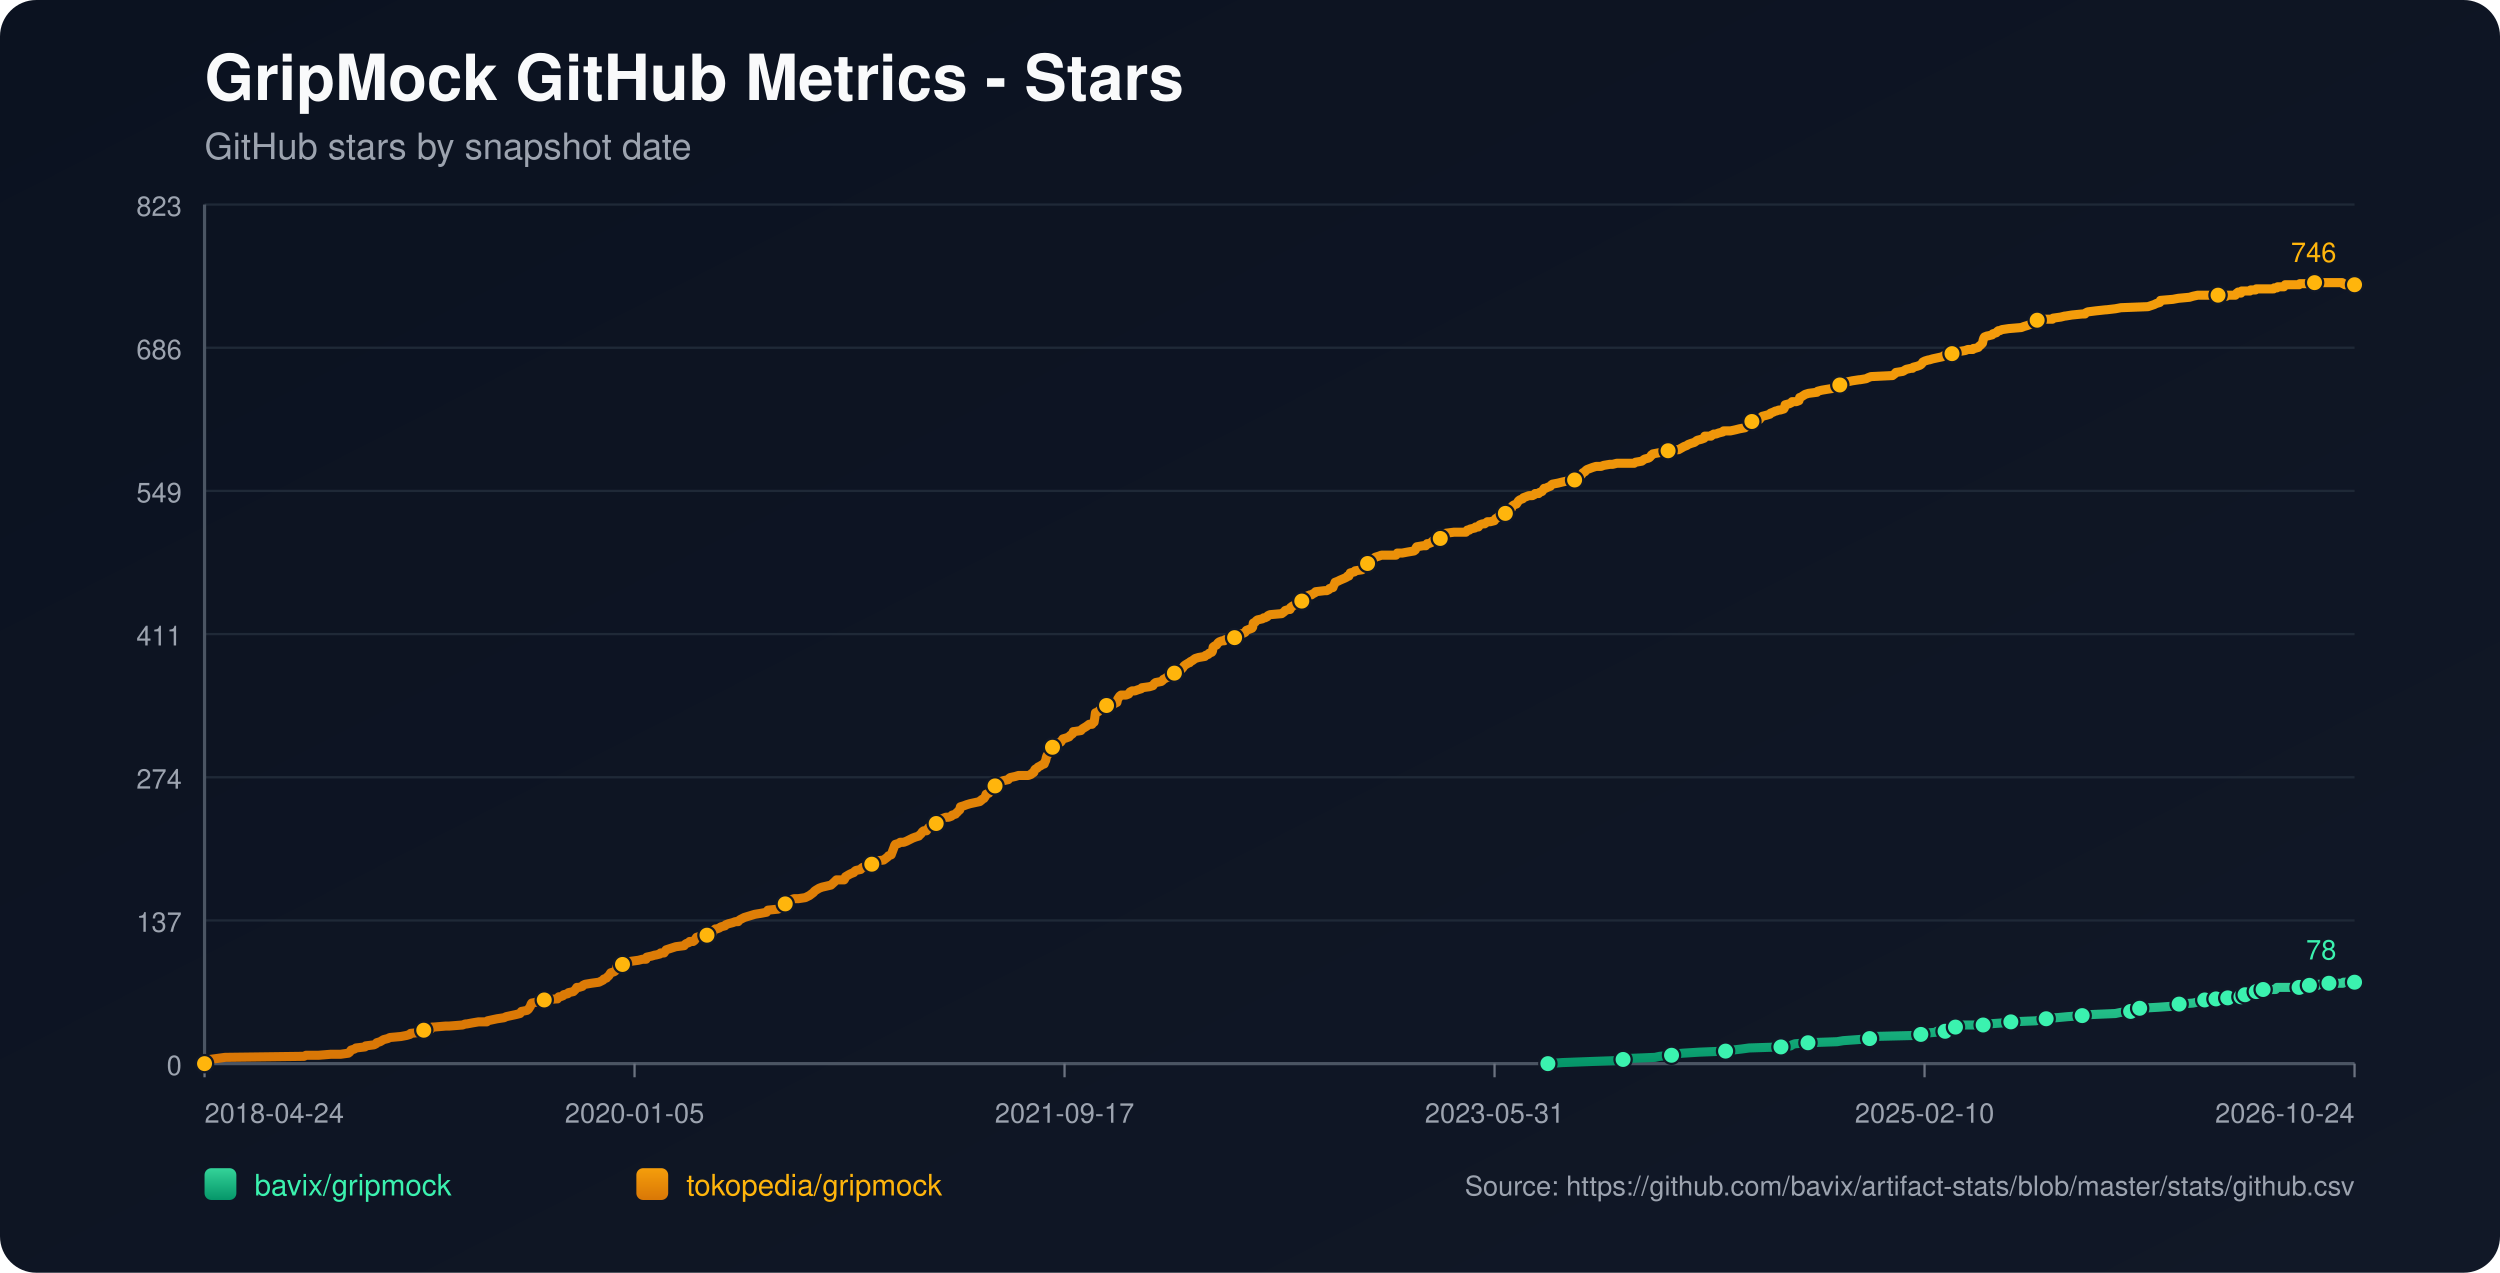
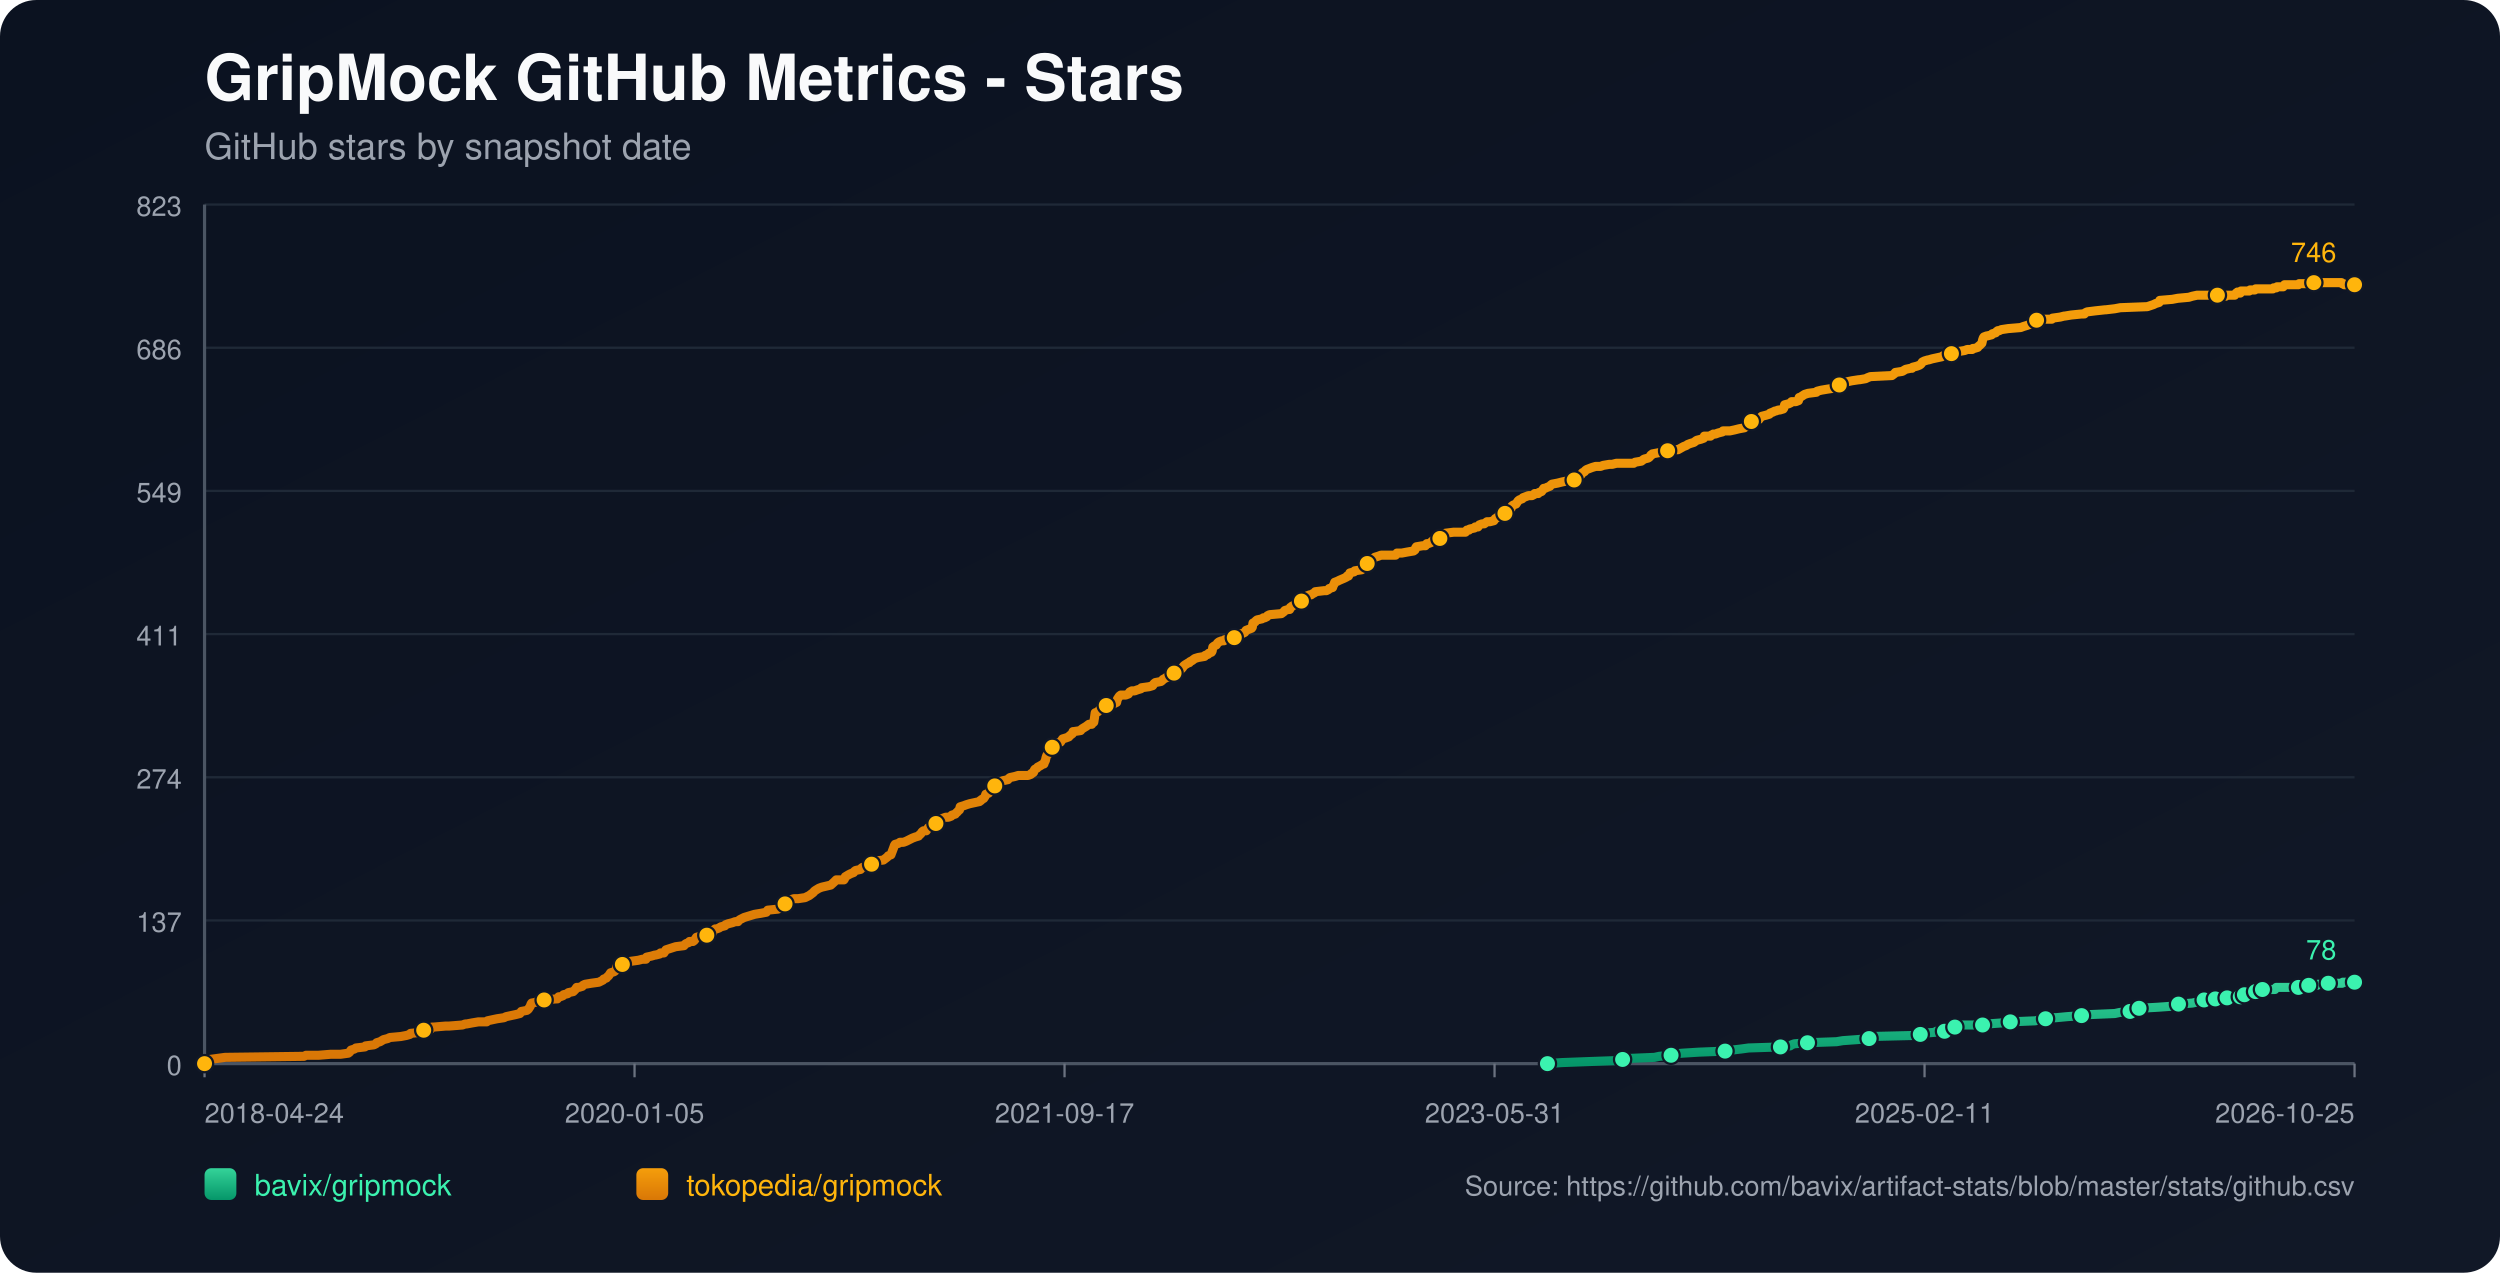
<svg xmlns="http://www.w3.org/2000/svg" width="1100" height="560" viewBox="0 0 1100 560">
  <defs>
    <linearGradient id="bg" x1="0" y1="0" x2="1" y2="1">
      <stop offset="0%" stop-color="#0b1220" />
      <stop offset="100%" stop-color="#111827" />
    </linearGradient>
    <linearGradient id="repo-0" x1="0" y1="0" x2="0" y2="1">
      <stop offset="0%" stop-color="#34d399" />
      <stop offset="100%" stop-color="#059669" />
    </linearGradient>
    <linearGradient id="repo-1" x1="0" y1="0" x2="0" y2="1">
      <stop offset="0%" stop-color="#f59e0b" />
      <stop offset="100%" stop-color="#d97706" />
    </linearGradient>
  </defs>
  <rect x="0" y="0" width="1100" height="560" fill="url(#bg)" rx="16" />
  <text x="90" y="44" fill="#f9fafb" font-size="28" font-family="-apple-system,BlinkMacSystemFont,Segoe UI,Helvetica,Arial,sans-serif" font-weight="700">GripMock GitHub Metrics - Stars</text>
  <text x="90" y="70" fill="#9ca3af" font-size="16" font-family="-apple-system,BlinkMacSystemFont,Segoe UI,Helvetica,Arial,sans-serif">GitHub stars by snapshot date</text>
  <line x1="90" y1="90.00" x2="1036" y2="90.00" stroke="#1f2937" stroke-width="1" />
  <text x="80" y="95.00" text-anchor="end" fill="#9ca3af" font-size="12" font-family="-apple-system,BlinkMacSystemFont,Segoe UI,Helvetica,Arial,sans-serif">823</text>
  <line x1="90" y1="153.00" x2="1036" y2="153.00" stroke="#1f2937" stroke-width="1" />
  <text x="80" y="158.00" text-anchor="end" fill="#9ca3af" font-size="12" font-family="-apple-system,BlinkMacSystemFont,Segoe UI,Helvetica,Arial,sans-serif">686</text>
  <line x1="90" y1="216.00" x2="1036" y2="216.00" stroke="#1f2937" stroke-width="1" />
  <text x="80" y="221.00" text-anchor="end" fill="#9ca3af" font-size="12" font-family="-apple-system,BlinkMacSystemFont,Segoe UI,Helvetica,Arial,sans-serif">549</text>
  <line x1="90" y1="279.00" x2="1036" y2="279.00" stroke="#1f2937" stroke-width="1" />
  <text x="80" y="284.00" text-anchor="end" fill="#9ca3af" font-size="12" font-family="-apple-system,BlinkMacSystemFont,Segoe UI,Helvetica,Arial,sans-serif">411</text>
  <line x1="90" y1="342.00" x2="1036" y2="342.00" stroke="#1f2937" stroke-width="1" />
  <text x="80" y="347.00" text-anchor="end" fill="#9ca3af" font-size="12" font-family="-apple-system,BlinkMacSystemFont,Segoe UI,Helvetica,Arial,sans-serif">274</text>
  <line x1="90" y1="405.00" x2="1036" y2="405.00" stroke="#1f2937" stroke-width="1" />
  <text x="80" y="410.00" text-anchor="end" fill="#9ca3af" font-size="12" font-family="-apple-system,BlinkMacSystemFont,Segoe UI,Helvetica,Arial,sans-serif">137</text>
  <line x1="90" y1="468.00" x2="1036" y2="468.00" stroke="#1f2937" stroke-width="1" />
  <text x="80" y="473.00" text-anchor="end" fill="#9ca3af" font-size="12" font-family="-apple-system,BlinkMacSystemFont,Segoe UI,Helvetica,Arial,sans-serif">0</text>
  <line x1="90" y1="468" x2="1036" y2="468" stroke="#4b5563" stroke-width="1.4" />
  <line x1="90" y1="90" x2="90" y2="468" stroke="#4b5563" stroke-width="1.4" />
  <line x1="90.00" y1="468" x2="90.00" y2="474" stroke="#6b7280" stroke-width="1" />
  <text x="90.00" y="494" text-anchor="start" fill="#9ca3af" font-size="12" font-family="-apple-system,BlinkMacSystemFont,Segoe UI,Helvetica,Arial,sans-serif">2018-04-24</text>
  <line x1="279.20" y1="468" x2="279.20" y2="474" stroke="#6b7280" stroke-width="1" />
  <text x="279.20" y="494" text-anchor="middle" fill="#9ca3af" font-size="12" font-family="-apple-system,BlinkMacSystemFont,Segoe UI,Helvetica,Arial,sans-serif">2020-01-05</text>
  <line x1="468.40" y1="468" x2="468.40" y2="474" stroke="#6b7280" stroke-width="1" />
  <text x="468.40" y="494" text-anchor="middle" fill="#9ca3af" font-size="12" font-family="-apple-system,BlinkMacSystemFont,Segoe UI,Helvetica,Arial,sans-serif">2021-09-17</text>
  <line x1="657.60" y1="468" x2="657.60" y2="474" stroke="#6b7280" stroke-width="1" />
  <text x="657.60" y="494" text-anchor="middle" fill="#9ca3af" font-size="12" font-family="-apple-system,BlinkMacSystemFont,Segoe UI,Helvetica,Arial,sans-serif">2023-05-31</text>
  <line x1="846.80" y1="468" x2="846.80" y2="474" stroke="#6b7280" stroke-width="1" />
-   <text x="846.80" y="494" text-anchor="middle" fill="#9ca3af" font-size="12" font-family="-apple-system,BlinkMacSystemFont,Segoe UI,Helvetica,Arial,sans-serif">2025-02-10</text>
+   <text x="846.80" y="494" text-anchor="middle" fill="#9ca3af" font-size="12" font-family="-apple-system,BlinkMacSystemFont,Segoe UI,Helvetica,Arial,sans-serif">2025-02-11</text>
  <line x1="1036.00" y1="468" x2="1036.00" y2="474" stroke="#6b7280" stroke-width="1" />
-   <text x="1036.00" y="494" text-anchor="end" fill="#9ca3af" font-size="12" font-family="-apple-system,BlinkMacSystemFont,Segoe UI,Helvetica,Arial,sans-serif">2026-10-24</text>
-   <polyline fill="none" stroke="url(#repo-0)" stroke-width="4" stroke-linecap="round" stroke-linejoin="round" points="681.07,468.00 687.35,467.54 699.53,467.08 712.33,466.62 714.16,466.16 717.20,465.70 728.17,465.24 730.30,464.78 735.48,464.32 735.79,463.87 740.36,463.41 747.67,462.95 759.25,462.49 762.30,462.03 766.26,461.57 769.61,461.11 783.62,460.65 787.89,460.19 788.50,459.73 789.72,459.27 795.51,458.81 808.30,458.35 811.04,457.89 817.44,457.43 822.62,456.97 823.23,456.51 823.84,456.06 842.73,455.60 845.17,455.14 845.78,454.68 851.57,454.22 852.18,453.76 855.83,453.76 857.05,453.30 857.35,452.84 857.66,452.38 860.40,451.92 861.92,451.46 863.45,451.00 868.32,451.00 872.59,451.00 874.11,450.54 874.72,450.54 881.12,450.08 884.78,449.62 895.74,449.16 897.88,448.70 898.49,448.70 900.31,448.25 902.14,447.79 904.88,447.79 909.76,447.33 916.16,446.87 920.12,446.41 930.78,445.95 932.91,445.49 937.48,445.03 937.79,444.57 938.70,444.11 941.14,443.65 941.45,443.65 949.67,443.19 956.07,442.73 956.68,442.27 958.81,441.81 964.91,441.35 967.04,440.89 968.56,440.44 970.08,439.98 973.21,439.98 974.11,439.98 974.42,439.52 975.03,439.52 975.33,439.06 975.64,439.52 979.91,439.52 980.21,439.06 980.51,438.60 984.18,438.60 984.48,438.60 986.01,438.60 986.32,438.14 986.62,437.68 987.54,437.68 987.84,437.68 991.83,437.68 992.13,437.22 992.43,436.76 992.73,436.30 993.96,436.30 994.24,435.84 995.46,435.84 995.78,435.38 1001.25,435.38 1001.55,434.92 1001.85,434.46 1011.60,434.46 1011.90,434.00 1015.53,434.00 1015.84,433.54 1016.14,433.54 1019.86,433.54 1020.15,433.09 1024.43,433.09 1024.73,432.63 1030.85,432.63 1031.16,432.17 1036.00,432.17" />
-   <circle cx="681.07" cy="468.00" r="3.8" fill="#3bf2af" stroke="#111827" stroke-width="1" />
-   <circle cx="714.16" cy="466.16" r="3.8" fill="#3bf2af" stroke="#111827" stroke-width="1" />
-   <circle cx="735.48" cy="464.32" r="3.8" fill="#3bf2af" stroke="#111827" stroke-width="1" />
-   <circle cx="759.25" cy="462.49" r="3.8" fill="#3bf2af" stroke="#111827" stroke-width="1" />
-   <circle cx="783.62" cy="460.65" r="3.8" fill="#3bf2af" stroke="#111827" stroke-width="1" />
-   <circle cx="795.51" cy="458.81" r="3.8" fill="#3bf2af" stroke="#111827" stroke-width="1" />
-   <circle cx="822.62" cy="456.97" r="3.8" fill="#3bf2af" stroke="#111827" stroke-width="1" />
-   <circle cx="845.17" cy="455.14" r="3.8" fill="#3bf2af" stroke="#111827" stroke-width="1" />
-   <circle cx="855.83" cy="453.76" r="3.8" fill="#3bf2af" stroke="#111827" stroke-width="1" />
-   <circle cx="860.40" cy="451.92" r="3.8" fill="#3bf2af" stroke="#111827" stroke-width="1" />
-   <circle cx="872.59" cy="451.00" r="3.8" fill="#3bf2af" stroke="#111827" stroke-width="1" />
-   <circle cx="884.78" cy="449.62" r="3.8" fill="#3bf2af" stroke="#111827" stroke-width="1" />
-   <circle cx="900.31" cy="448.25" r="3.8" fill="#3bf2af" stroke="#111827" stroke-width="1" />
-   <circle cx="916.16" cy="446.87" r="3.8" fill="#3bf2af" stroke="#111827" stroke-width="1" />
-   <circle cx="937.48" cy="445.03" r="3.8" fill="#3bf2af" stroke="#111827" stroke-width="1" />
-   <circle cx="941.45" cy="443.65" r="3.8" fill="#3bf2af" stroke="#111827" stroke-width="1" />
-   <circle cx="958.81" cy="441.81" r="3.8" fill="#3bf2af" stroke="#111827" stroke-width="1" />
-   <circle cx="970.08" cy="439.98" r="3.8" fill="#3bf2af" stroke="#111827" stroke-width="1" />
-   <circle cx="975.03" cy="439.52" r="3.8" fill="#3bf2af" stroke="#111827" stroke-width="1" />
-   <circle cx="980.21" cy="439.06" r="3.8" fill="#3bf2af" stroke="#111827" stroke-width="1" />
-   <circle cx="986.01" cy="438.60" r="3.8" fill="#3bf2af" stroke="#111827" stroke-width="1" />
-   <circle cx="987.84" cy="437.68" r="3.8" fill="#3bf2af" stroke="#111827" stroke-width="1" />
-   <circle cx="992.73" cy="436.30" r="3.8" fill="#3bf2af" stroke="#111827" stroke-width="1" />
-   <circle cx="995.78" cy="435.38" r="3.8" fill="#3bf2af" stroke="#111827" stroke-width="1" />
-   <circle cx="1011.60" cy="434.46" r="3.8" fill="#3bf2af" stroke="#111827" stroke-width="1" />
-   <circle cx="1016.14" cy="433.54" r="3.8" fill="#3bf2af" stroke="#111827" stroke-width="1" />
-   <circle cx="1024.73" cy="432.63" r="3.8" fill="#3bf2af" stroke="#111827" stroke-width="1" />
+   <text x="1036.00" y="494" text-anchor="end" fill="#9ca3af" font-size="12" font-family="-apple-system,BlinkMacSystemFont,Segoe UI,Helvetica,Arial,sans-serif">2026-10-25</text>
+   <polyline fill="none" stroke="url(#repo-0)" stroke-width="4" stroke-linecap="round" stroke-linejoin="round" points="680.88,468.00 687.15,467.54 699.33,467.08 712.13,466.62 713.95,466.16 717.00,465.70 727.96,465.24 730.10,464.78 735.27,464.32 735.58,463.87 740.15,463.41 747.46,462.95 759.03,462.49 762.08,462.03 766.04,461.57 769.39,461.11 783.40,460.65 787.66,460.19 788.27,459.73 789.49,459.27 795.28,458.81 808.07,458.35 810.81,457.89 817.20,457.43 822.38,456.97 822.99,456.51 823.60,456.06 842.48,455.60 844.92,455.14 845.53,454.68 851.32,454.22 851.93,453.76 855.58,453.76 856.80,453.30 857.10,452.84 857.41,452.38 860.15,451.92 861.67,451.46 863.20,451.00 868.07,451.00 872.33,451.00 873.86,450.54 874.47,450.54 880.86,450.08 884.52,449.62 895.48,449.16 897.61,448.70 898.22,448.70 900.05,448.25 901.88,447.79 904.62,447.79 909.49,447.33 915.89,446.87 919.85,446.41 930.51,445.95 932.64,445.49 937.21,445.03 937.51,444.57 938.43,444.11 940.86,443.65 941.17,443.65 949.39,443.19 955.79,442.73 956.40,442.27 958.53,441.81 964.62,441.35 966.75,440.89 968.27,440.44 969.80,439.98 972.92,439.98 973.82,439.98 974.13,439.52 974.74,439.52 975.04,439.06 975.35,439.52 979.62,439.52 979.92,439.06 980.22,438.60 983.89,438.60 984.18,438.60 985.72,438.60 986.02,438.14 986.33,437.68 987.25,437.68 987.55,437.68 991.54,437.68 991.83,437.22 992.14,436.76 992.44,436.30 993.66,436.30 993.95,435.84 995.17,435.84 995.48,435.38 1000.95,435.38 1001.25,434.92 1001.56,434.46 1011.30,434.46 1011.60,434.00 1015.23,434.00 1015.54,433.54 1015.84,433.54 1019.56,433.54 1019.85,433.09 1024.12,433.09 1024.43,432.63 1030.54,432.63 1030.85,432.17 1036.00,432.17" />
+   <circle cx="680.88" cy="468.00" r="3.8" fill="#3bf2af" stroke="#111827" stroke-width="1" />
+   <circle cx="713.95" cy="466.16" r="3.8" fill="#3bf2af" stroke="#111827" stroke-width="1" />
+   <circle cx="735.27" cy="464.32" r="3.8" fill="#3bf2af" stroke="#111827" stroke-width="1" />
+   <circle cx="759.03" cy="462.49" r="3.8" fill="#3bf2af" stroke="#111827" stroke-width="1" />
+   <circle cx="783.40" cy="460.65" r="3.8" fill="#3bf2af" stroke="#111827" stroke-width="1" />
+   <circle cx="795.28" cy="458.81" r="3.8" fill="#3bf2af" stroke="#111827" stroke-width="1" />
+   <circle cx="822.38" cy="456.97" r="3.8" fill="#3bf2af" stroke="#111827" stroke-width="1" />
+   <circle cx="844.92" cy="455.14" r="3.8" fill="#3bf2af" stroke="#111827" stroke-width="1" />
+   <circle cx="855.58" cy="453.76" r="3.8" fill="#3bf2af" stroke="#111827" stroke-width="1" />
+   <circle cx="860.15" cy="451.92" r="3.8" fill="#3bf2af" stroke="#111827" stroke-width="1" />
+   <circle cx="872.33" cy="451.00" r="3.8" fill="#3bf2af" stroke="#111827" stroke-width="1" />
+   <circle cx="884.52" cy="449.62" r="3.8" fill="#3bf2af" stroke="#111827" stroke-width="1" />
+   <circle cx="900.05" cy="448.25" r="3.8" fill="#3bf2af" stroke="#111827" stroke-width="1" />
+   <circle cx="915.89" cy="446.87" r="3.8" fill="#3bf2af" stroke="#111827" stroke-width="1" />
+   <circle cx="937.21" cy="445.03" r="3.8" fill="#3bf2af" stroke="#111827" stroke-width="1" />
+   <circle cx="941.17" cy="443.65" r="3.8" fill="#3bf2af" stroke="#111827" stroke-width="1" />
+   <circle cx="958.53" cy="441.81" r="3.8" fill="#3bf2af" stroke="#111827" stroke-width="1" />
+   <circle cx="969.80" cy="439.98" r="3.8" fill="#3bf2af" stroke="#111827" stroke-width="1" />
+   <circle cx="974.74" cy="439.52" r="3.8" fill="#3bf2af" stroke="#111827" stroke-width="1" />
+   <circle cx="979.92" cy="439.06" r="3.8" fill="#3bf2af" stroke="#111827" stroke-width="1" />
+   <circle cx="985.72" cy="438.60" r="3.8" fill="#3bf2af" stroke="#111827" stroke-width="1" />
+   <circle cx="987.55" cy="437.68" r="3.8" fill="#3bf2af" stroke="#111827" stroke-width="1" />
+   <circle cx="992.44" cy="436.30" r="3.8" fill="#3bf2af" stroke="#111827" stroke-width="1" />
+   <circle cx="995.48" cy="435.38" r="3.8" fill="#3bf2af" stroke="#111827" stroke-width="1" />
+   <circle cx="1011.30" cy="434.46" r="3.8" fill="#3bf2af" stroke="#111827" stroke-width="1" />
+   <circle cx="1015.84" cy="433.54" r="3.8" fill="#3bf2af" stroke="#111827" stroke-width="1" />
+   <circle cx="1024.43" cy="432.63" r="3.8" fill="#3bf2af" stroke="#111827" stroke-width="1" />
  <circle cx="1036.00" cy="432.17" r="3.8" fill="#3bf2af" stroke="#111827" stroke-width="1" />
  <text x="1028.00" y="422.17" text-anchor="end" fill="#3bf2af" font-size="12" font-family="-apple-system,BlinkMacSystemFont,Segoe UI,Helvetica,Arial,sans-serif">78</text>
-   <polyline fill="none" stroke="url(#repo-1)" stroke-width="4" stroke-linecap="round" stroke-linejoin="round" points="90.00,468.00 91.70,466.62 92.31,466.16 95.67,465.70 99.02,465.24 133.75,464.78 134.66,464.32 140.15,464.32 145.63,463.87 149.90,463.87 153.25,463.41 153.86,462.95 154.16,462.49 154.47,462.03 155.99,461.57 156.60,461.11 160.56,460.65 160.87,460.19 164.52,459.73 165.44,459.27 165.74,458.81 167.26,458.35 168.79,457.43 170.62,456.97 171.53,456.51 176.40,456.06 178.84,455.60 180.37,455.14 180.67,454.68 185.55,454.22 185.85,453.76 186.46,453.30 189.51,452.84 190.12,451.92 190.42,451.92 190.72,451.92 196.21,451.46 197.73,451.46 203.52,451.00 204.74,450.54 205.35,450.54 207.79,450.08 210.53,449.62 214.18,449.62 214.49,449.16 216.62,448.70 218.75,448.25 221.80,447.79 222.72,447.33 224.85,446.87 226.98,446.41 228.81,445.95 229.11,445.49 229.42,445.03 231.86,444.57 232.47,444.11 233.07,443.19 233.38,442.73 233.68,441.81 233.99,441.35 236.43,440.89 237.04,439.98 239.47,439.98 244.65,439.52 245.26,439.52 245.57,439.06 245.87,438.60 246.48,438.60 247.70,438.14 248.00,437.68 249.83,437.22 250.14,436.76 252.27,436.30 253.18,435.38 253.79,434.46 254.71,434.46 256.23,434.00 256.53,433.54 257.45,433.09 260.19,432.63 263.54,432.17 264.46,431.71 265.37,431.25 265.67,430.79 266.89,430.33 267.20,429.87 267.81,429.41 268.72,428.03 270.24,427.57 270.85,427.11 271.16,426.65 271.46,425.28 272.99,424.82 273.90,424.36 274.51,423.90 275.73,423.90 276.03,423.44 277.56,422.98 280.91,422.52 282.74,422.06 284.26,422.06 284.56,421.14 286.70,420.68 288.22,420.22 288.53,420.22 290.35,419.76 290.66,419.30 291.27,419.30 292.18,419.30 292.49,418.84 292.79,418.38 293.10,417.92 297.36,416.55 301.02,416.09 301.32,415.63 301.93,415.17 303.15,414.71 303.45,414.25 304.98,414.25 305.59,413.79 305.89,413.33 306.20,412.87 306.50,412.41 308.02,411.95 311.07,411.49 312.29,411.03 312.59,411.03 313.20,410.57 313.51,410.57 314.12,409.20 314.73,408.74 315.34,408.74 316.56,408.28 317.16,407.82 318.99,407.36 319.30,406.90 320.52,406.44 322.34,405.98 323.56,405.52 324.78,405.52 325.09,405.06 325.70,404.60 326.61,404.14 327.52,403.68 329.05,403.22 330.57,402.76 332.09,402.30 334.84,401.85 337.27,401.39 337.58,400.93 337.88,400.47 342.45,400.01 343.37,399.55 344.28,399.09 344.59,398.17 345.50,397.71 347.63,396.79 347.94,395.87 349.46,395.41 351.29,395.41 354.34,394.95 355.25,394.49 356.16,394.04 357.38,393.12 357.99,392.66 358.30,392.20 358.91,391.74 360.43,390.82 361.65,390.36 365.61,389.44 367.13,388.06 368.05,387.14 370.79,387.14 371.40,387.14 371.70,386.68 372.01,385.77 373.53,384.85 374.44,384.39 375.66,383.93 375.97,383.47 376.58,383.01 378.71,382.55 379.01,382.09 379.62,381.63 381.76,381.17 382.37,380.71 383.58,380.25 384.50,379.79 384.80,379.33 385.11,378.88 388.76,378.42 389.37,377.96 390.59,377.04 390.90,376.58 392.12,376.12 393.33,372.90 393.64,371.98 393.94,371.52 395.47,371.07 396.08,370.61 397.60,370.61 398.82,370.15 399.73,369.69 401.56,368.77 402.78,368.31 404.30,367.85 404.61,367.39 405.22,366.93 405.83,366.01 406.43,365.55 406.74,365.55 407.65,365.55 407.96,365.09 408.26,364.63 408.57,364.17 410.09,363.71 410.70,362.80 411.92,362.34 412.53,361.42 413.44,360.96 414.05,360.50 414.97,360.04 416.18,359.58 417.40,359.58 418.62,359.12 418.93,358.66 420.45,358.20 420.75,357.74 421.36,357.28 421.67,356.82 422.28,356.36 422.58,354.99 424.11,354.53 425.32,354.07 426.85,353.61 431.11,352.69 431.42,352.23 431.72,352.23 432.03,351.77 432.94,351.31 433.25,350.85 433.55,350.39 433.86,349.47 435.07,349.01 435.68,348.09 435.99,346.72 436.90,346.72 437.21,346.72 437.82,345.80 439.64,345.34 439.95,344.42 440.25,343.96 441.47,343.50 443.61,343.04 443.91,342.58 444.52,342.12 446.65,341.66 448.18,341.20 449.70,341.20 452.44,341.20 453.66,340.74 453.96,340.28 454.27,340.28 454.88,339.83 455.18,338.91 455.49,338.45 456.40,337.99 456.71,337.53 457.62,337.07 459.14,336.15 459.45,336.15 459.75,335.23 460.06,334.77 460.36,333.39 460.67,332.47 460.97,332.02 461.58,331.56 461.89,329.72 462.19,329.26 463.10,328.80 463.71,327.88 464.32,327.42 465.54,326.96 466.76,326.50 467.07,326.04 467.37,325.58 467.67,325.12 469.20,324.67 470.42,324.21 470.72,323.75 471.94,322.83 472.24,321.91 472.55,321.91 475.60,321.45 475.90,320.99 476.51,320.53 478.03,319.61 478.64,319.15 479.25,318.69 480.47,318.69 481.08,317.77 481.39,317.77 481.69,315.94 481.99,313.64 483.21,313.18 483.52,312.72 484.13,312.26 484.43,311.80 485.35,311.34 485.65,310.88 486.87,310.42 489.61,309.96 490.53,309.50 491.44,309.05 491.74,307.67 492.05,307.21 492.35,306.75 492.66,306.29 493.27,305.83 495.40,305.83 496.62,305.37 496.92,304.91 497.23,304.45 498.14,303.99 499.36,303.99 500.58,303.53 502.10,303.07 502.41,302.61 505.76,302.15 507.28,301.69 507.89,300.78 508.50,300.32 510.94,299.86 511.55,299.40 511.85,298.94 512.77,298.48 513.38,298.02 513.99,298.02 514.59,297.56 515.20,297.10 516.42,296.64 516.73,296.18 517.03,295.72 518.56,295.72 519.16,295.26 519.47,294.80 520.38,293.88 520.99,292.97 521.60,292.51 523.13,291.59 523.43,291.59 523.73,291.13 524.65,290.67 525.26,290.21 525.87,289.75 527.39,289.29 530.13,288.83 530.44,288.37 531.66,287.91 531.96,287.45 533.18,286.99 533.48,286.53 533.79,284.70 534.40,284.24 535.31,283.78 535.62,283.32 535.92,282.86 536.53,282.40 537.75,281.94 538.66,281.94 538.97,281.48 542.93,281.02 543.23,280.56 544.15,279.64 544.76,279.18 546.89,278.72 547.80,278.26 548.11,277.81 548.41,277.35 550.85,276.43 551.16,275.97 551.46,274.13 552.37,273.67 552.68,273.21 553.29,272.75 555.42,272.29 556.03,271.83 556.64,271.83 557.55,271.37 557.86,270.91 558.77,270.46 563.95,270.00 565.17,269.08 565.48,268.62 567.00,268.16 567.61,268.16 567.91,267.24 568.22,267.24 568.52,266.78 569.44,266.32 570.35,265.86 570.65,265.40 572.48,264.94 572.79,264.48 573.40,263.56 574.31,263.10 574.92,262.65 575.23,262.19 576.44,261.73 577.05,261.73 577.66,261.27 578.58,260.81 578.88,260.35 582.84,259.89 583.76,259.89 584.67,259.43 584.97,258.97 586.50,258.51 586.80,257.59 587.11,257.13 587.41,256.21 588.63,255.75 589.54,255.29 591.68,254.38 592.59,253.92 592.90,253.46 593.51,253.46 594.11,252.08 595.94,251.62 596.25,251.16 599.29,250.70 599.60,250.24 600.51,248.86 600.82,248.40 601.73,247.94 602.04,247.94 602.34,247.48 603.86,247.03 604.17,246.11 605.08,245.19 606.61,244.73 607.83,244.27 608.74,244.27 612.09,244.27 612.40,244.27 614.22,244.27 614.83,243.35 615.44,243.35 616.66,243.35 616.97,243.35 619.40,242.89 622.15,242.43 622.75,241.97 623.06,241.05 623.36,240.59 626.11,240.13 627.32,240.13 627.63,239.67 627.93,239.22 628.54,239.22 629.76,238.76 630.07,238.30 630.68,237.84 631.89,237.38 633.42,236.92 633.72,236.92 634.33,236.46 634.64,236.00 634.94,236.00 635.25,235.54 635.55,235.08 636.16,234.62 639.82,234.16 641.95,234.16 644.08,234.16 645.00,234.16 645.30,233.70 645.61,233.24 646.52,233.24 646.82,232.78 648.96,232.32 649.26,231.86 650.48,231.86 650.78,231.41 651.09,230.95 652.31,230.49 653.22,230.49 654.44,229.57 655.35,229.57 655.66,229.57 657.49,229.11 658.10,228.19 659.01,227.73 659.32,227.27 659.92,226.81 661.75,225.89 662.36,225.89 662.97,225.43 663.28,224.97 663.89,224.51 664.19,224.05 665.10,223.60 665.41,222.68 666.02,222.22 667.24,221.76 667.54,221.30 668.15,220.38 668.76,219.92 669.98,219.46 670.28,219.00 671.50,218.54 672.72,218.08 674.24,218.08 675.16,217.62 675.46,217.16 676.99,217.16 677.29,216.70 678.51,216.25 679.42,214.87 680.03,214.87 680.95,214.41 682.17,213.95 682.47,213.49 683.08,213.03 685.52,212.57 687.35,212.11 689.48,211.65 692.83,211.19 693.13,211.19 693.44,210.73 695.27,209.35 695.88,208.89 696.18,208.44 696.49,207.98 697.40,207.52 697.70,207.06 698.31,206.60 700.75,205.68 702.27,205.22 702.88,205.22 704.41,205.22 705.63,204.76 708.37,204.30 709.59,204.30 711.42,203.84 716.90,203.84 719.03,203.84 719.64,203.38 722.38,202.92 722.99,202.46 723.60,202.00 725.43,201.54 726.04,201.08 726.65,200.17 726.95,200.17 727.26,199.71 729.70,199.25 732.44,198.79 733.96,198.33 735.79,197.87 738.53,197.87 740.97,196.49 742.19,196.03 742.80,195.57 744.02,195.11 745.54,194.65 746.15,194.19 746.76,193.73 748.59,193.27 749.80,192.82 750.11,191.90 752.85,191.90 753.16,191.44 753.46,191.44 754.07,190.98 754.98,190.98 756.20,190.52 758.03,190.06 758.34,189.60 759.25,189.60 761.38,189.60 763.51,189.14 765.34,188.68 767.78,188.22 768.39,187.76 768.69,187.30 769.61,187.30 769.91,186.84 770.22,186.38 770.83,185.46 772.05,185.01 774.18,184.55 774.48,184.09 775.40,183.17 777.23,182.71 778.75,182.25 779.05,181.79 780.27,181.33 781.19,180.87 781.49,180.87 782.71,180.41 783.32,180.41 784.84,179.95 785.15,179.49 785.45,178.11 787.28,177.65 788.19,177.20 788.50,176.74 790.33,176.74 791.54,176.28 791.85,174.90 792.15,174.90 794.29,173.52 795.81,173.06 799.47,172.60 799.77,172.14 801.60,171.68 804.34,171.22 807.39,170.76 809.22,169.84 809.52,169.39 809.83,168.93 810.43,168.47 812.87,168.01 815.00,167.55 818.05,167.09 818.36,167.09 821.10,166.63 822.01,166.17 823.23,165.71 832.68,165.25 833.89,164.33 834.20,163.87 837.25,163.41 838.77,162.49 840.90,162.04 841.51,162.04 841.82,161.58 843.64,161.12 844.86,160.66 845.47,160.20 845.78,159.74 846.08,159.28 847.00,158.82 848.52,158.36 848.82,158.36 850.35,157.90 852.48,157.44 854.61,156.98 855.22,156.52 858.57,156.06 858.88,155.60 860.40,155.14 861.92,154.68 864.67,154.23 865.89,153.77 868.02,153.77 868.32,153.31 868.93,153.31 870.46,152.85 870.76,152.39 871.37,151.93 872.28,151.01 872.59,149.63 872.89,148.71 873.20,148.25 874.42,147.79 874.72,147.79 876.55,147.33 876.85,146.87 878.38,146.42 878.68,145.96 879.29,145.50 879.90,145.50 880.81,145.04 883.86,144.58 889.35,144.12 890.56,143.66 892.09,143.20 893.31,142.74 894.53,142.28 895.44,141.82 896.35,140.90 898.49,140.90 900.01,140.44 900.62,140.44 902.75,140.44 903.06,140.44 903.36,139.98 906.71,139.52 908.54,139.06 908.84,139.06 911.59,138.61 916.16,138.15 917.38,138.15 917.68,137.69 918.59,137.23 922.25,136.77 926.52,136.31 926.82,136.31 930.78,135.85 933.22,135.39 945.10,134.93 947.84,134.01 948.76,133.55 950.28,133.09 950.59,132.17 956.07,131.71 958.51,131.25 963.38,130.80 964.91,130.34 967.04,129.88 973.21,129.88 975.94,129.88 976.24,129.42 976.86,129.42 977.16,129.88 978.08,129.88 978.38,130.34 979.60,130.34 979.91,129.88 983.57,129.88 983.87,129.42 984.18,128.96 984.48,128.96 984.79,128.50 985.41,128.50 985.70,128.96 986.01,128.96 986.32,128.04 989.98,128.04 990.29,127.58 992.43,127.58 992.73,127.12 1000.36,127.12 1000.64,126.66 1001.85,126.66 1002.16,126.20 1004.89,126.20 1005.20,125.74 1005.50,125.28 1011.60,125.28 1011.90,124.82 1017.97,124.82 1018.41,124.36 1030.55,124.36 1030.85,124.82 1031.46,124.82 1031.76,125.28 1036.00,125.28" />
+   <polyline fill="none" stroke="url(#repo-1)" stroke-width="4" stroke-linecap="round" stroke-linejoin="round" points="90.00,468.00 91.70,466.62 92.31,466.16 95.66,465.70 99.01,465.24 133.74,464.78 134.65,464.32 140.13,464.32 145.61,463.87 149.88,463.87 153.23,463.41 153.84,462.95 154.14,462.49 154.45,462.03 155.97,461.57 156.58,461.11 160.54,460.65 160.84,460.19 164.50,459.73 165.41,459.27 165.72,458.81 167.24,458.35 168.76,457.43 170.59,456.97 171.50,456.51 176.38,456.06 178.81,455.60 180.34,455.14 180.64,454.68 185.51,454.22 185.82,453.76 186.43,453.30 189.47,452.84 190.08,451.92 190.39,451.92 190.69,451.92 196.17,451.46 197.70,451.46 203.48,451.00 204.70,450.54 205.31,450.54 207.75,450.08 210.49,449.62 214.14,449.62 214.45,449.16 216.58,448.70 218.71,448.25 221.76,447.79 222.67,447.33 224.80,446.87 226.94,446.41 228.76,445.95 229.07,445.49 229.37,445.03 231.81,444.57 232.42,444.11 233.03,443.19 233.33,442.73 233.64,441.81 233.94,441.35 236.38,440.89 236.99,439.98 239.42,439.98 244.60,439.52 245.21,439.52 245.52,439.06 245.82,438.60 246.43,438.60 247.65,438.14 247.95,437.68 249.78,437.22 250.08,436.76 252.22,436.30 253.13,435.38 253.74,434.46 254.65,434.46 256.18,434.00 256.48,433.54 257.39,433.09 260.14,432.63 263.49,432.17 264.40,431.71 265.31,431.25 265.62,430.79 266.84,430.33 267.14,429.87 267.75,429.41 268.66,428.03 270.19,427.57 270.80,427.11 271.10,426.65 271.40,425.28 272.93,424.82 273.84,424.36 274.45,423.90 275.67,423.90 275.97,423.44 277.50,422.98 280.85,422.52 282.67,422.06 284.20,422.06 284.50,421.14 286.63,420.68 288.16,420.22 288.46,420.22 290.29,419.76 290.59,419.30 291.20,419.30 292.12,419.30 292.42,418.84 292.72,418.38 293.03,417.92 297.29,416.55 300.95,416.09 301.25,415.63 301.86,415.17 303.08,414.71 303.38,414.25 304.91,414.25 305.52,413.79 305.82,413.33 306.13,412.87 306.43,412.41 307.95,411.95 311.00,411.49 312.22,411.03 312.52,411.03 313.13,410.57 313.44,410.57 314.05,409.20 314.65,408.74 315.26,408.74 316.48,408.28 317.09,407.82 318.92,407.36 319.22,406.90 320.44,406.44 322.27,405.98 323.49,405.52 324.71,405.52 325.01,405.06 325.62,404.60 326.53,404.14 327.45,403.68 328.97,403.22 330.49,402.76 332.02,402.30 334.76,401.85 337.19,401.39 337.50,400.93 337.80,400.47 342.37,400.01 343.28,399.55 344.20,399.09 344.50,398.17 345.42,397.71 347.55,396.79 347.85,395.87 349.38,395.41 351.20,395.41 354.25,394.95 355.16,394.49 356.08,394.04 357.29,393.12 357.90,392.66 358.21,392.20 358.82,391.74 360.34,390.82 361.56,390.36 365.52,389.44 367.04,388.06 367.96,387.14 370.70,387.14 371.31,387.14 371.61,386.68 371.91,385.77 373.44,384.85 374.35,384.39 375.57,383.93 375.87,383.47 376.48,383.01 378.62,382.55 378.92,382.09 379.53,381.63 381.66,381.17 382.27,380.71 383.49,380.25 384.40,379.79 384.71,379.33 385.01,378.88 388.67,378.42 389.28,377.96 390.49,377.04 390.80,376.58 392.02,376.12 393.23,372.90 393.54,371.98 393.84,371.52 395.37,371.07 395.98,370.61 397.50,370.61 398.72,370.15 399.63,369.69 401.46,368.77 402.68,368.31 404.20,367.85 404.50,367.39 405.11,366.93 405.72,366.01 406.33,365.55 406.64,365.55 407.55,365.55 407.85,365.09 408.16,364.63 408.46,364.17 409.99,363.71 410.60,362.80 411.81,362.34 412.42,361.42 413.34,360.96 413.95,360.50 414.86,360.04 416.08,359.58 417.30,359.58 418.51,359.12 418.82,358.66 420.34,358.20 420.65,357.74 421.26,357.28 421.56,356.82 422.17,356.36 422.47,354.99 424.00,354.53 425.22,354.07 426.74,353.61 431.00,352.69 431.31,352.23 431.61,352.23 431.92,351.77 432.83,351.31 433.13,350.85 433.44,350.39 433.74,349.47 434.96,349.01 435.57,348.09 435.88,346.72 436.79,346.72 437.09,346.72 437.70,345.80 439.53,345.34 439.84,344.42 440.14,343.96 441.36,343.50 443.49,343.04 443.79,342.58 444.40,342.12 446.54,341.66 448.06,341.20 449.58,341.20 452.32,341.20 453.54,340.74 453.85,340.28 454.15,340.28 454.76,339.83 455.06,338.91 455.37,338.45 456.28,337.99 456.59,337.53 457.50,337.07 459.02,336.15 459.33,336.15 459.63,335.23 459.94,334.77 460.24,333.39 460.55,332.47 460.85,332.02 461.46,331.56 461.76,329.72 462.07,329.26 462.98,328.80 463.59,327.88 464.20,327.42 465.42,326.96 466.64,326.50 466.94,326.04 467.25,325.58 467.55,325.12 469.07,324.67 470.29,324.21 470.60,323.75 471.82,322.83 472.12,321.91 472.42,321.91 475.47,321.45 475.78,320.99 476.38,320.53 477.91,319.61 478.52,319.15 479.13,318.69 480.34,318.69 480.95,317.77 481.26,317.77 481.56,315.94 481.87,313.64 483.08,313.18 483.39,312.72 484.00,312.26 484.30,311.80 485.22,311.34 485.52,310.88 486.74,310.42 489.48,309.96 490.39,309.50 491.31,309.05 491.61,307.67 491.92,307.21 492.22,306.75 492.53,306.29 493.14,305.83 495.27,305.83 496.49,305.37 496.79,304.91 497.10,304.45 498.01,303.99 499.23,303.99 500.45,303.53 501.97,303.07 502.27,302.61 505.62,302.15 507.15,301.69 507.76,300.78 508.36,300.32 510.80,299.86 511.41,299.40 511.72,298.94 512.63,298.48 513.24,298.02 513.85,298.02 514.46,297.56 515.07,297.10 516.28,296.64 516.59,296.18 516.89,295.72 518.42,295.72 519.02,295.26 519.33,294.80 520.24,293.88 520.85,292.97 521.46,292.51 522.98,291.59 523.29,291.59 523.59,291.13 524.51,290.67 525.12,290.21 525.73,289.75 527.25,289.29 529.99,288.83 530.29,288.37 531.51,287.91 531.82,287.45 533.04,286.99 533.34,286.53 533.64,284.70 534.25,284.24 535.17,283.78 535.47,283.32 535.78,282.86 536.39,282.40 537.60,281.94 538.52,281.94 538.82,281.48 542.78,281.02 543.09,280.56 544.00,279.64 544.61,279.18 546.74,278.72 547.66,278.26 547.96,277.81 548.26,277.35 550.70,276.43 551.01,275.97 551.31,274.13 552.22,273.67 552.53,273.21 553.14,272.75 555.27,272.29 555.88,271.83 556.49,271.83 557.40,271.37 557.71,270.91 558.62,270.46 563.80,270.00 565.02,269.08 565.32,268.62 566.84,268.16 567.45,268.16 567.76,267.24 568.06,267.24 568.37,266.78 569.28,266.32 570.19,265.86 570.50,265.40 572.33,264.94 572.63,264.48 573.24,263.56 574.15,263.10 574.76,262.65 575.07,262.19 576.29,261.73 576.89,261.73 577.50,261.27 578.42,260.81 578.72,260.35 582.68,259.89 583.60,259.89 584.51,259.43 584.81,258.97 586.34,258.51 586.64,257.59 586.95,257.13 587.25,256.21 588.47,255.75 589.38,255.29 591.51,254.38 592.43,253.92 592.73,253.46 593.34,253.46 593.95,252.08 595.78,251.62 596.08,251.16 599.13,250.70 599.43,250.24 600.35,248.86 600.65,248.40 601.57,247.94 601.87,247.94 602.17,247.48 603.70,247.03 604.00,246.11 604.92,245.19 606.44,244.73 607.66,244.27 608.57,244.27 611.92,244.27 612.23,244.27 614.05,244.27 614.66,243.35 615.27,243.35 616.49,243.35 616.79,243.35 619.23,242.89 621.97,242.43 622.58,241.97 622.89,241.05 623.19,240.59 625.93,240.13 627.15,240.13 627.45,239.67 627.76,239.22 628.37,239.22 629.59,238.76 629.89,238.30 630.50,237.84 631.72,237.38 633.24,236.92 633.55,236.92 634.15,236.46 634.46,236.00 634.76,236.00 635.07,235.54 635.37,235.08 635.98,234.62 639.64,234.16 641.77,234.16 643.90,234.16 644.81,234.16 645.12,233.70 645.42,233.24 646.34,233.24 646.64,232.78 648.77,232.32 649.08,231.86 650.30,231.86 650.60,231.41 650.91,230.95 652.12,230.49 653.04,230.49 654.26,229.57 655.17,229.57 655.48,229.57 657.30,229.11 657.91,228.19 658.83,227.73 659.13,227.27 659.74,226.81 661.57,225.89 662.18,225.89 662.78,225.43 663.09,224.97 663.70,224.51 664.00,224.05 664.92,223.60 665.22,222.68 665.83,222.22 667.05,221.76 667.35,221.30 667.96,220.38 668.57,219.92 669.79,219.46 670.09,219.00 671.31,218.54 672.53,218.08 674.05,218.08 674.97,217.62 675.27,217.16 676.80,217.16 677.10,216.70 678.32,216.25 679.23,214.87 679.84,214.87 680.75,214.41 681.97,213.95 682.28,213.49 682.89,213.03 685.32,212.57 687.15,212.11 689.28,211.65 692.63,211.19 692.94,211.19 693.24,210.73 695.07,209.35 695.68,208.89 695.98,208.44 696.29,207.98 697.20,207.52 697.51,207.06 698.12,206.60 700.55,205.68 702.08,205.22 702.68,205.22 704.21,205.22 705.43,204.76 708.17,204.30 709.39,204.30 711.21,203.84 716.69,203.84 718.83,203.84 719.44,203.38 722.18,202.92 722.79,202.46 723.40,202.00 725.22,201.54 725.83,201.08 726.44,200.17 726.75,200.17 727.05,199.71 729.49,199.25 732.23,198.79 733.75,198.33 735.58,197.87 738.32,197.87 740.76,196.49 741.97,196.03 742.58,195.57 743.80,195.11 745.32,194.65 745.93,194.19 746.54,193.73 748.37,193.27 749.59,192.82 749.89,191.90 752.63,191.90 752.94,191.44 753.24,191.44 753.85,190.98 754.77,190.98 755.99,190.52 757.81,190.06 758.12,189.60 759.03,189.60 761.16,189.60 763.29,189.14 765.12,188.68 767.56,188.22 768.17,187.76 768.47,187.30 769.39,187.30 769.69,186.84 770.00,186.38 770.60,185.46 771.82,185.01 773.96,184.55 774.26,184.09 775.17,183.17 777.00,182.71 778.52,182.25 778.83,181.79 780.05,181.33 780.96,180.87 781.26,180.87 782.48,180.41 783.09,180.41 784.62,179.95 784.92,179.49 785.22,178.11 787.05,177.65 787.97,177.20 788.27,176.74 790.10,176.74 791.32,176.28 791.62,174.90 791.93,174.90 794.06,173.52 795.58,173.06 799.23,172.60 799.54,172.14 801.37,171.68 804.11,171.22 807.15,170.76 808.98,169.84 809.29,169.39 809.59,168.93 810.20,168.47 812.64,168.01 814.77,167.55 817.81,167.09 818.12,167.09 820.86,166.63 821.77,166.17 822.99,165.71 832.43,165.25 833.65,164.33 833.96,163.87 837.00,163.41 838.53,162.49 840.66,162.04 841.27,162.04 841.57,161.58 843.40,161.12 844.62,160.66 845.23,160.20 845.53,159.74 845.84,159.28 846.75,158.82 848.27,158.36 848.58,158.36 850.10,157.90 852.23,157.44 854.36,156.98 854.97,156.52 858.32,156.06 858.63,155.60 860.15,155.14 861.67,154.68 864.41,154.23 865.63,153.77 867.76,153.77 868.07,153.31 868.68,153.31 870.20,152.85 870.51,152.39 871.11,151.93 872.03,151.01 872.33,149.63 872.64,148.71 872.94,148.25 874.16,147.79 874.47,147.79 876.29,147.33 876.60,146.87 878.12,146.42 878.42,145.96 879.03,145.50 879.64,145.50 880.56,145.04 883.60,144.58 889.08,144.12 890.30,143.66 891.83,143.20 893.04,142.74 894.26,142.28 895.18,141.82 896.09,140.90 898.22,140.90 899.75,140.44 900.35,140.44 902.49,140.44 902.79,140.44 903.10,139.98 906.45,139.52 908.27,139.06 908.58,139.06 911.32,138.61 915.89,138.15 917.11,138.15 917.41,137.69 918.32,137.23 921.98,136.77 926.24,136.31 926.55,136.31 930.51,135.85 932.94,135.39 944.82,134.93 947.56,134.01 948.48,133.55 950.00,133.09 950.30,132.17 955.79,131.71 958.22,131.25 963.10,130.80 964.62,130.34 966.75,129.88 972.92,129.88 975.66,129.88 975.95,129.42 976.57,129.42 976.87,129.88 977.79,129.88 978.09,130.34 979.31,130.34 979.62,129.88 983.28,129.88 983.58,129.42 983.89,128.96 984.18,128.96 984.49,128.50 985.11,128.50 985.41,128.96 985.72,128.96 986.02,128.04 989.68,128.04 990.00,127.58 992.14,127.58 992.44,127.12 1000.06,127.12 1000.35,126.66 1001.56,126.66 1001.87,126.20 1004.59,126.20 1004.90,125.74 1005.20,125.28 1011.30,125.28 1011.60,124.82 1017.67,124.82 1018.10,124.36 1030.24,124.36 1030.54,124.82 1031.15,124.82 1031.45,125.28 1036.00,125.28" />
  <circle cx="90.00" cy="468.00" r="3.8" fill="#ffb50c" stroke="#111827" stroke-width="1" />
-   <circle cx="186.46" cy="453.30" r="3.8" fill="#ffb50c" stroke="#111827" stroke-width="1" />
-   <circle cx="239.47" cy="439.98" r="3.8" fill="#ffb50c" stroke="#111827" stroke-width="1" />
-   <circle cx="273.90" cy="424.36" r="3.8" fill="#ffb50c" stroke="#111827" stroke-width="1" />
-   <circle cx="311.07" cy="411.49" r="3.8" fill="#ffb50c" stroke="#111827" stroke-width="1" />
-   <circle cx="345.50" cy="397.71" r="3.8" fill="#ffb50c" stroke="#111827" stroke-width="1" />
-   <circle cx="383.58" cy="380.25" r="3.8" fill="#ffb50c" stroke="#111827" stroke-width="1" />
-   <circle cx="411.92" cy="362.34" r="3.8" fill="#ffb50c" stroke="#111827" stroke-width="1" />
-   <circle cx="437.82" cy="345.80" r="3.8" fill="#ffb50c" stroke="#111827" stroke-width="1" />
-   <circle cx="463.10" cy="328.80" r="3.8" fill="#ffb50c" stroke="#111827" stroke-width="1" />
-   <circle cx="486.87" cy="310.42" r="3.8" fill="#ffb50c" stroke="#111827" stroke-width="1" />
-   <circle cx="516.73" cy="296.18" r="3.8" fill="#ffb50c" stroke="#111827" stroke-width="1" />
-   <circle cx="543.23" cy="280.56" r="3.8" fill="#ffb50c" stroke="#111827" stroke-width="1" />
-   <circle cx="572.79" cy="264.48" r="3.8" fill="#ffb50c" stroke="#111827" stroke-width="1" />
-   <circle cx="601.73" cy="247.94" r="3.8" fill="#ffb50c" stroke="#111827" stroke-width="1" />
-   <circle cx="633.72" cy="236.92" r="3.8" fill="#ffb50c" stroke="#111827" stroke-width="1" />
-   <circle cx="662.36" cy="225.89" r="3.8" fill="#ffb50c" stroke="#111827" stroke-width="1" />
-   <circle cx="692.83" cy="211.19" r="3.8" fill="#ffb50c" stroke="#111827" stroke-width="1" />
-   <circle cx="733.96" cy="198.33" r="3.8" fill="#ffb50c" stroke="#111827" stroke-width="1" />
-   <circle cx="770.83" cy="185.46" r="3.8" fill="#ffb50c" stroke="#111827" stroke-width="1" />
-   <circle cx="809.52" cy="169.39" r="3.8" fill="#ffb50c" stroke="#111827" stroke-width="1" />
-   <circle cx="858.88" cy="155.60" r="3.8" fill="#ffb50c" stroke="#111827" stroke-width="1" />
-   <circle cx="896.35" cy="140.90" r="3.8" fill="#ffb50c" stroke="#111827" stroke-width="1" />
-   <circle cx="975.94" cy="129.88" r="3.8" fill="#ffb50c" stroke="#111827" stroke-width="1" />
-   <circle cx="1018.41" cy="124.36" r="3.8" fill="#ffb50c" stroke="#111827" stroke-width="1" />
+   <circle cx="186.43" cy="453.30" r="3.8" fill="#ffb50c" stroke="#111827" stroke-width="1" />
+   <circle cx="239.42" cy="439.98" r="3.8" fill="#ffb50c" stroke="#111827" stroke-width="1" />
+   <circle cx="273.84" cy="424.36" r="3.8" fill="#ffb50c" stroke="#111827" stroke-width="1" />
+   <circle cx="311.00" cy="411.49" r="3.8" fill="#ffb50c" stroke="#111827" stroke-width="1" />
+   <circle cx="345.42" cy="397.71" r="3.8" fill="#ffb50c" stroke="#111827" stroke-width="1" />
+   <circle cx="383.49" cy="380.25" r="3.8" fill="#ffb50c" stroke="#111827" stroke-width="1" />
+   <circle cx="411.81" cy="362.34" r="3.8" fill="#ffb50c" stroke="#111827" stroke-width="1" />
+   <circle cx="437.70" cy="345.80" r="3.8" fill="#ffb50c" stroke="#111827" stroke-width="1" />
+   <circle cx="462.98" cy="328.80" r="3.8" fill="#ffb50c" stroke="#111827" stroke-width="1" />
+   <circle cx="486.74" cy="310.42" r="3.8" fill="#ffb50c" stroke="#111827" stroke-width="1" />
+   <circle cx="516.59" cy="296.18" r="3.8" fill="#ffb50c" stroke="#111827" stroke-width="1" />
+   <circle cx="543.09" cy="280.56" r="3.8" fill="#ffb50c" stroke="#111827" stroke-width="1" />
+   <circle cx="572.63" cy="264.48" r="3.8" fill="#ffb50c" stroke="#111827" stroke-width="1" />
+   <circle cx="601.57" cy="247.94" r="3.8" fill="#ffb50c" stroke="#111827" stroke-width="1" />
+   <circle cx="633.55" cy="236.92" r="3.8" fill="#ffb50c" stroke="#111827" stroke-width="1" />
+   <circle cx="662.18" cy="225.89" r="3.8" fill="#ffb50c" stroke="#111827" stroke-width="1" />
+   <circle cx="692.63" cy="211.19" r="3.8" fill="#ffb50c" stroke="#111827" stroke-width="1" />
+   <circle cx="733.75" cy="198.33" r="3.8" fill="#ffb50c" stroke="#111827" stroke-width="1" />
+   <circle cx="770.60" cy="185.46" r="3.8" fill="#ffb50c" stroke="#111827" stroke-width="1" />
+   <circle cx="809.29" cy="169.39" r="3.8" fill="#ffb50c" stroke="#111827" stroke-width="1" />
+   <circle cx="858.63" cy="155.60" r="3.8" fill="#ffb50c" stroke="#111827" stroke-width="1" />
+   <circle cx="896.09" cy="140.90" r="3.8" fill="#ffb50c" stroke="#111827" stroke-width="1" />
+   <circle cx="975.66" cy="129.88" r="3.8" fill="#ffb50c" stroke="#111827" stroke-width="1" />
+   <circle cx="1018.10" cy="124.36" r="3.8" fill="#ffb50c" stroke="#111827" stroke-width="1" />
  <circle cx="1036.00" cy="125.28" r="3.8" fill="#ffb50c" stroke="#111827" stroke-width="1" />
  <text x="1028.00" y="115.28" text-anchor="end" fill="#ffb50c" font-size="12" font-family="-apple-system,BlinkMacSystemFont,Segoe UI,Helvetica,Arial,sans-serif">746</text>
  <rect x="90.00" y="514.00" width="14" height="14" fill="url(#repo-0)" rx="3" />
  <text x="112.00" y="526.00" fill="#3bf2af" font-size="13" font-family="-apple-system,BlinkMacSystemFont,Segoe UI,Helvetica,Arial,sans-serif">bavix/gripmock</text>
  <rect x="280.00" y="514.00" width="14" height="14" fill="url(#repo-1)" rx="3" />
  <text x="302.00" y="526.00" fill="#ffb50c" font-size="13" font-family="-apple-system,BlinkMacSystemFont,Segoe UI,Helvetica,Arial,sans-serif">tokopedia/gripmock</text>
  <text x="1036.00" y="526.00" text-anchor="end" fill="#9ca3af" font-size="12" font-family="-apple-system,BlinkMacSystemFont,Segoe UI,Helvetica,Arial,sans-serif">Source: https://github.com/bavix/artifact-stats/blob/master/stats/github.csv</text>
</svg>
